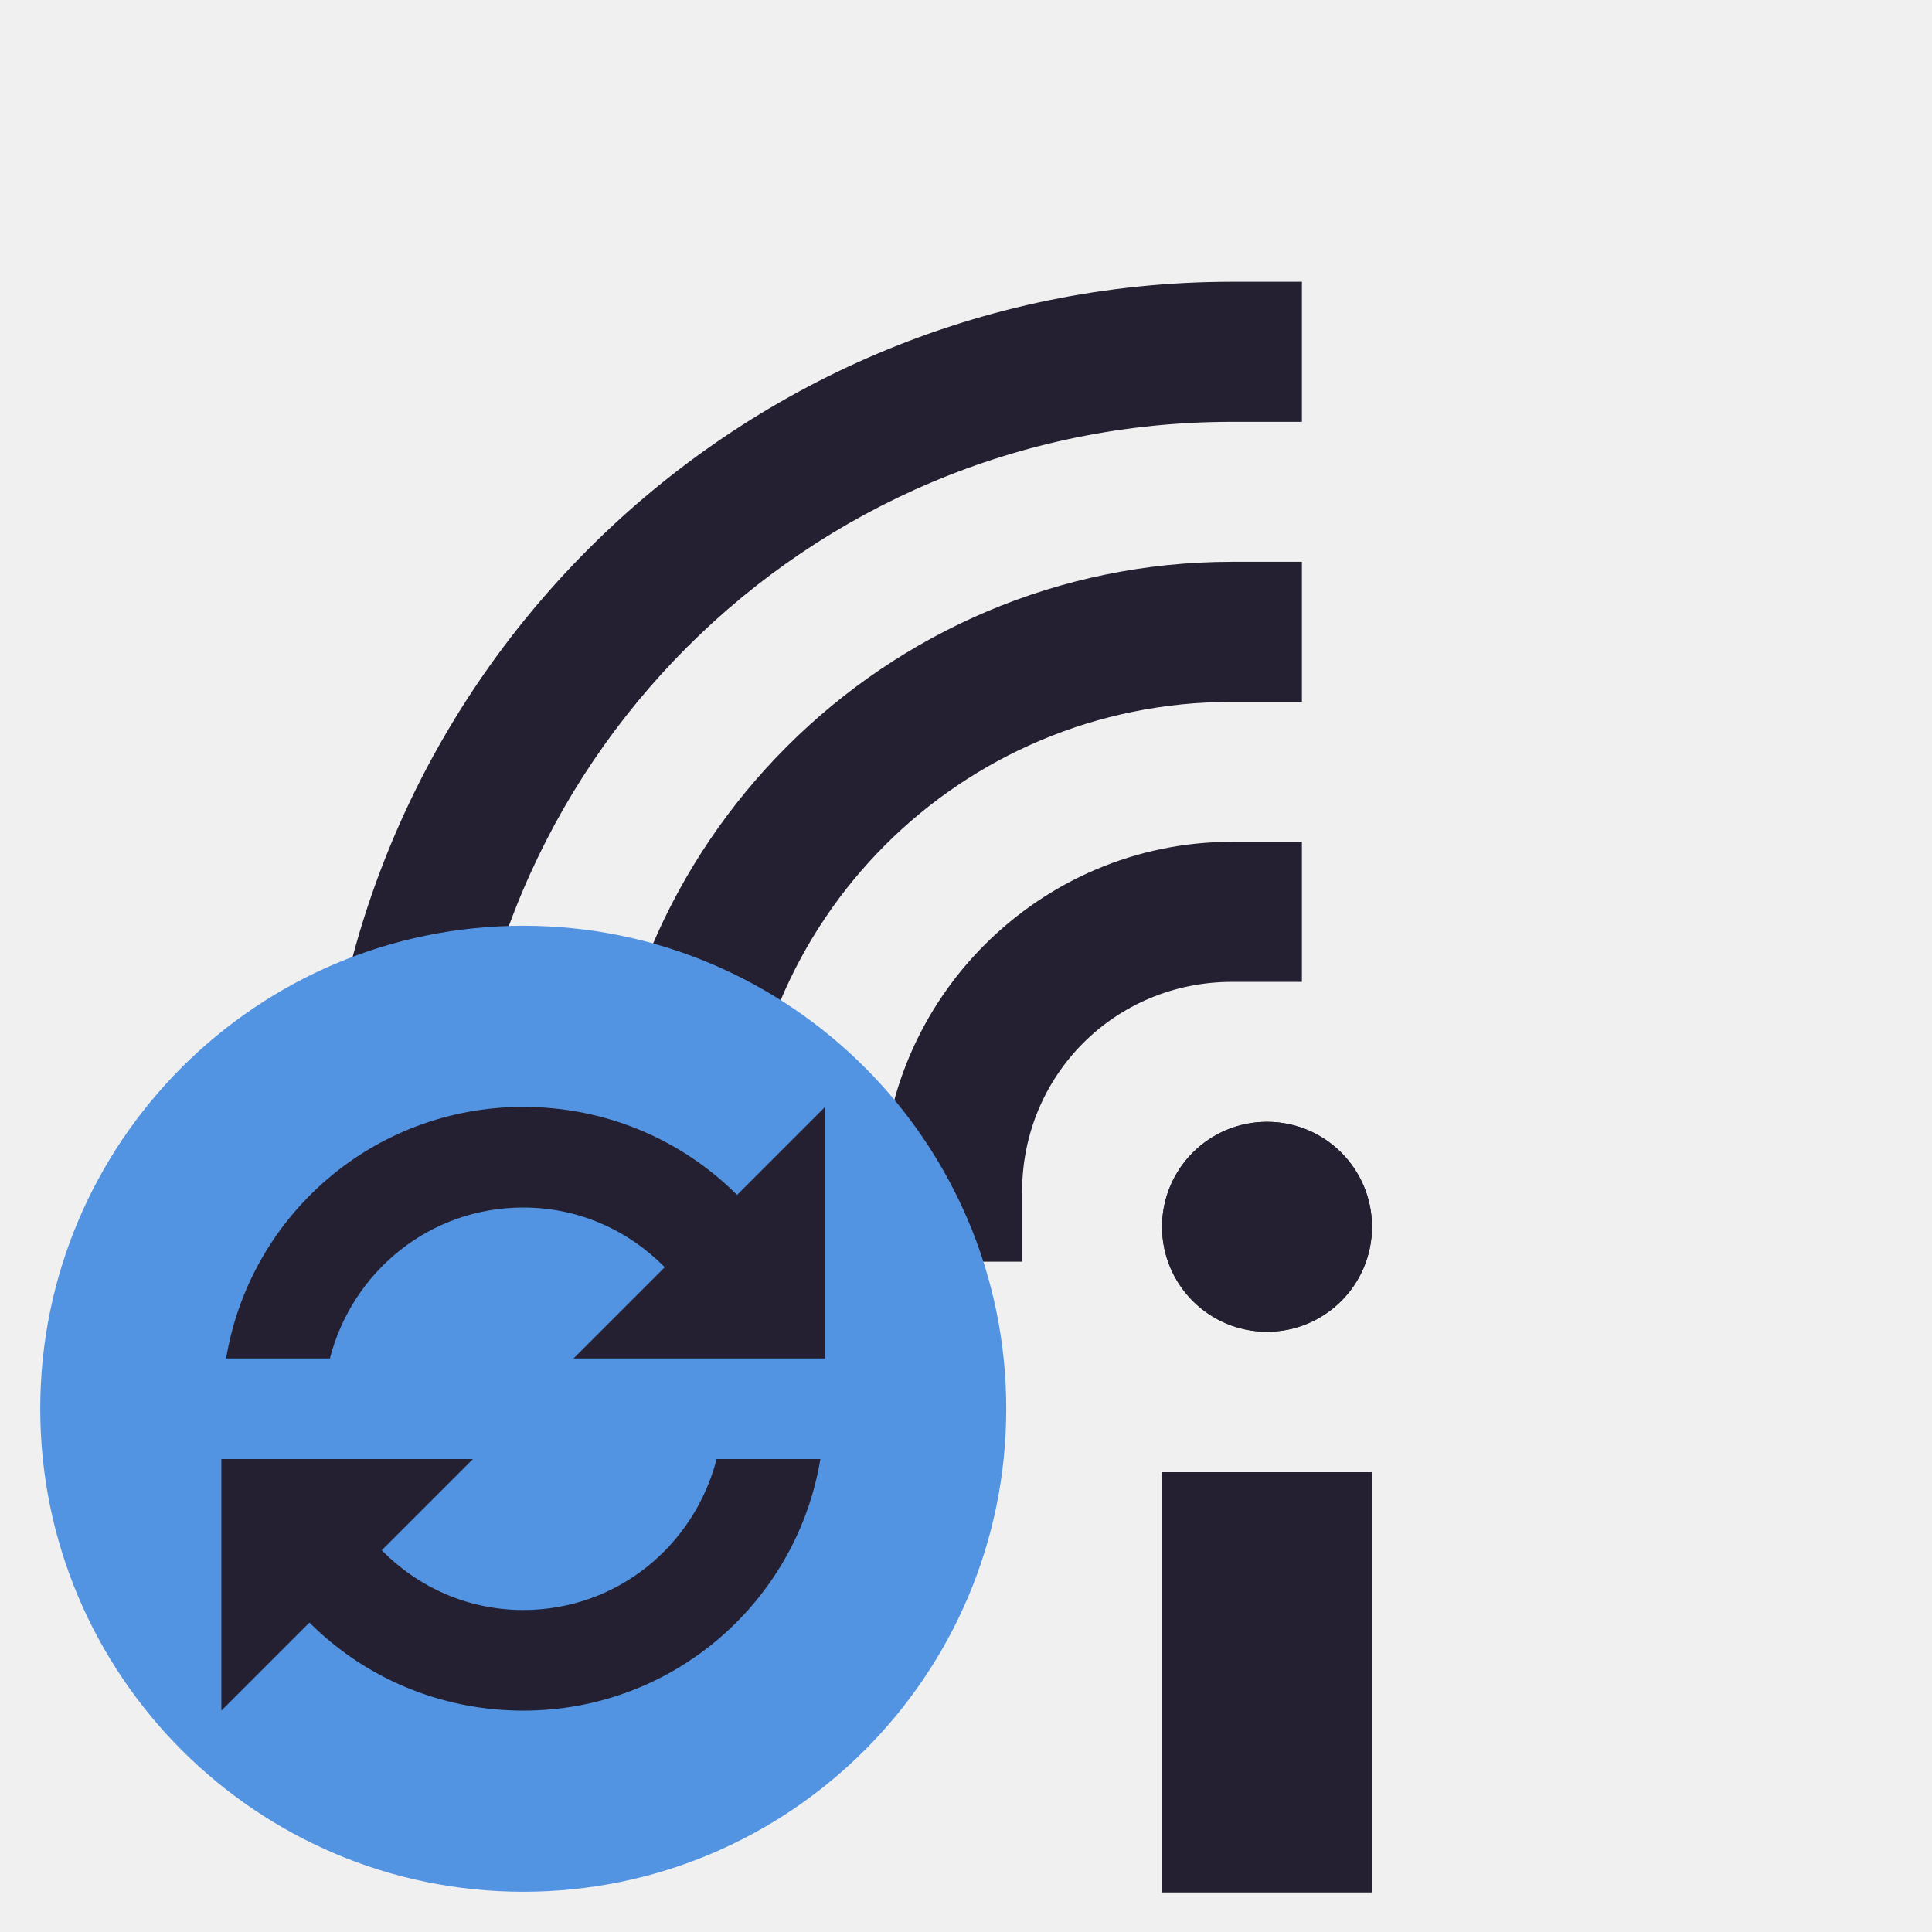
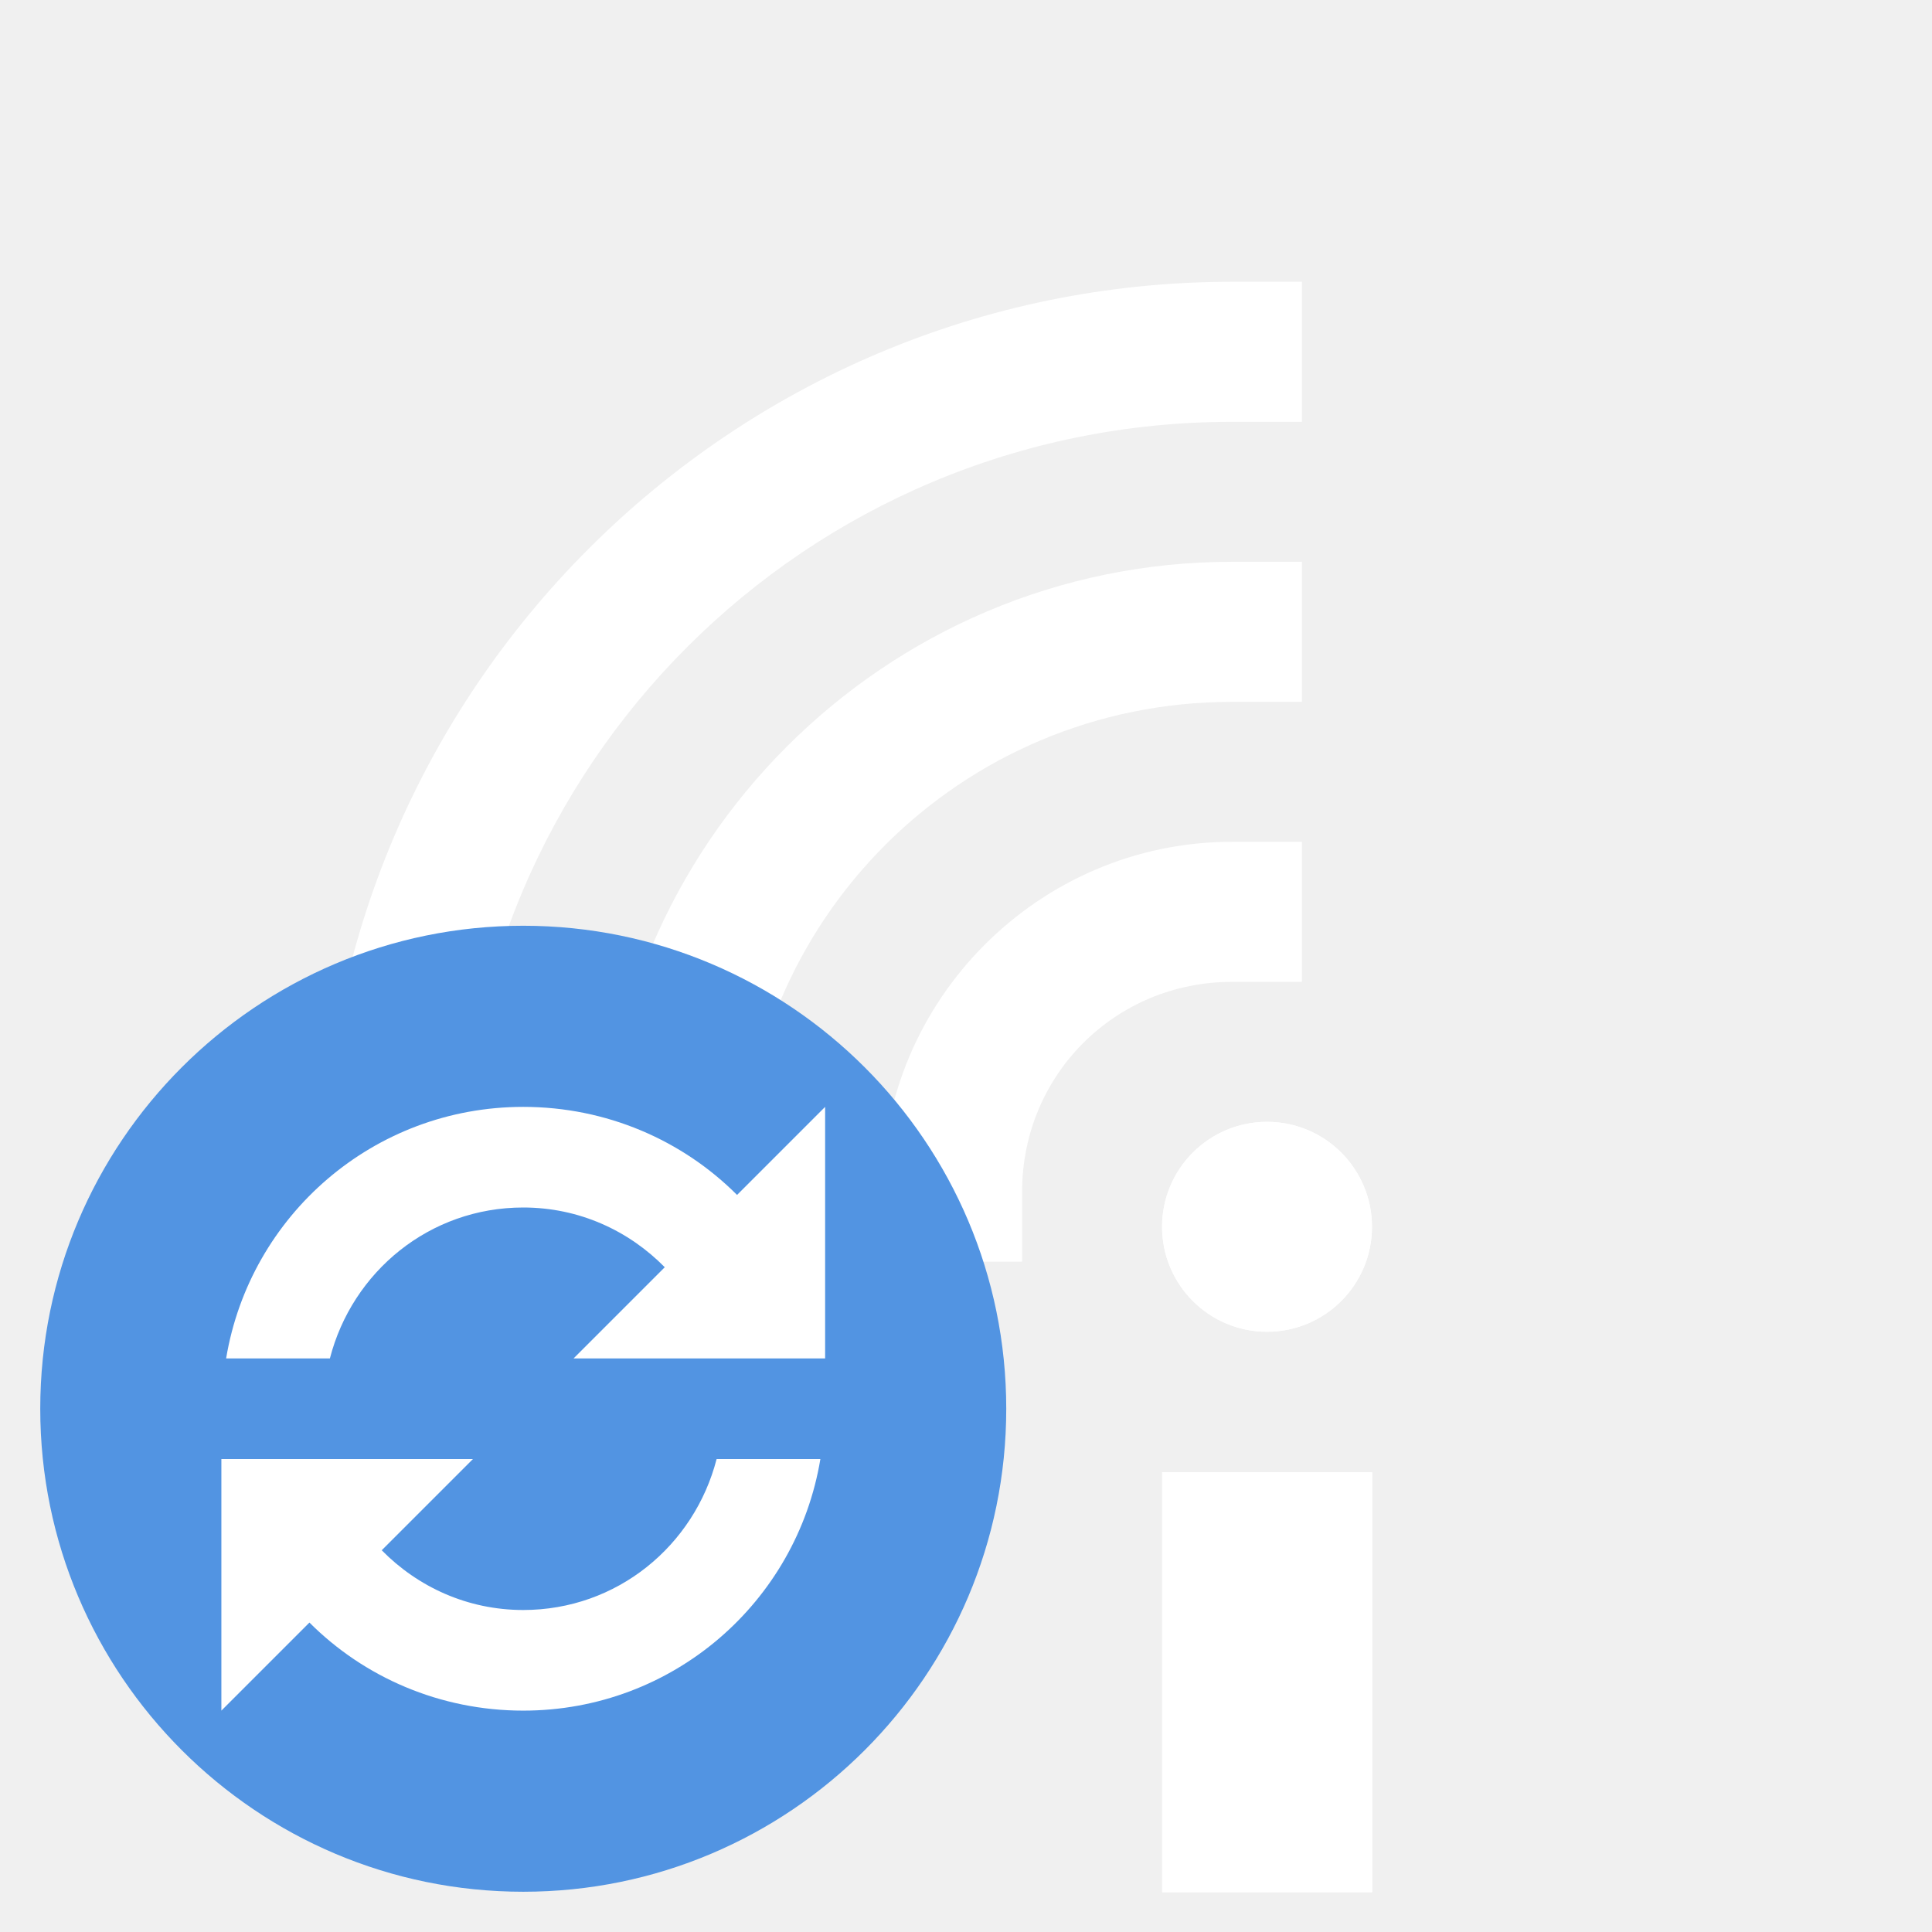
<svg xmlns="http://www.w3.org/2000/svg" width="24" height="24" version="1.1">
  <defs>
    <style type="text/css">
   .ColorScheme-Text { color:#5c616c; } .ColorScheme-Highlight { color:#5294e2; } .ColorScheme-ButtonBackground { color:#d3dae3; }
  </style>
  </defs>
-   <g transform="matrix(1.333254 0 0 1.333254 13.03698 -.3900949)" style="fill:#241f31">
-     <rect width="1.957" height="3.913" x="1.05" y="14.01" style="fill:#241f31" />
-     <circle cx="2.027" cy="11.723" r=".978" style="fill:#241f31" />
-     <path d="m1.7 5.527c-3.234 3e-7 -5.869 2.635-5.869 5.869v0.652h1.305v-0.652c-1e-5 -2.529 2.035-4.564 4.564-4.564h0.652v-1.305z" style="fill:#241f31" />
-     <path d="m1.7 8.136c-1.793 0-3.26 1.467-3.26 3.26v0.652h1.305v-0.652c-4.4e-6 -1.088 0.867-1.955 1.955-1.955h0.652v-1.305z" style="fill:#241f31" />
-     <path d="m1.7 2.918c-4.675 6e-7 -8.479 3.804-8.479 8.479v0.652h1.305v-0.652c3e-6 -3.97 3.204-7.174 7.174-7.174h0.652v-1.305z" style="fill:#241f31" />
-     <rect width="1.957" height="3.913" x="1.05" y="14.01" style="fill:#241f31" />
-     <circle cx="2.027" cy="11.723" r=".978" style="fill:#241f31" />
+   <g transform="matrix(1.333254 0 0 1.333254 13.03698 -.3900949)" style="fill:#ffffff">
+     <rect width="1.957" height="3.913" x="1.05" y="14.01" style="fill:#ffffff" />
+     <circle cx="2.027" cy="11.723" r=".978" style="fill:#ffffff" />
+     <path d="m1.7 5.527c-3.234 3e-7 -5.869 2.635-5.869 5.869v0.652h1.305v-0.652c-1e-5 -2.529 2.035-4.564 4.564-4.564h0.652v-1.305z" style="fill:#ffffff" />
+     <path d="m1.7 8.136c-1.793 0-3.26 1.467-3.26 3.26v0.652h1.305v-0.652c-4.4e-6 -1.088 0.867-1.955 1.955-1.955h0.652v-1.305z" style="fill:#ffffff" />
+     <path d="m1.7 2.918c-4.675 6e-7 -8.479 3.804-8.479 8.479v0.652h1.305v-0.652c3e-6 -3.97 3.204-7.174 7.174-7.174h0.652v-1.305z" style="fill:#ffffff" />
+     <rect width="1.957" height="3.913" x="1.05" y="14.01" style="fill:#ffffff" />
+     <circle cx="2.027" cy="11.723" r=".978" style="fill:#ffffff" />
  </g>
  <path d="m6.5 11.5c-3.311 0-6 2.689-6 6s2.689 6 6 6c3.311 0 6-2.689 6-6 0-3.311-2.689-6-6-6z" style="fill:#5294e2" />
-   <path d="m6.5 13.75c-1.86 0-3.396 1.349-3.691 3.125h1.289c0.278-1.078 1.238-1.875 2.402-1.875 0.693 0 1.31 0.287 1.758 0.742l-1.133 1.133h1.777 1.289 0.059v-3.125l-1.094 1.094c-0.677-0.678-1.62-1.094-2.656-1.094zm-3.75 4.375v3.125l1.094-1.094c0.677 0.678 1.62 1.094 2.656 1.094 1.86 0 3.396-1.349 3.691-3.125h-1.289c-0.278 1.078-1.238 1.875-2.402 1.875-0.693 0-1.31-0.287-1.758-0.742l1.133-1.133h-1.777-1.289-0.059z" style="display:block;fill:#241f31" />
+   <path d="m6.5 13.75c-1.86 0-3.396 1.349-3.691 3.125h1.289c0.278-1.078 1.238-1.875 2.402-1.875 0.693 0 1.31 0.287 1.758 0.742l-1.133 1.133h1.777 1.289 0.059v-3.125l-1.094 1.094c-0.677-0.678-1.62-1.094-2.656-1.094zm-3.75 4.375v3.125l1.094-1.094c0.677 0.678 1.62 1.094 2.656 1.094 1.86 0 3.396-1.349 3.691-3.125h-1.289c-0.278 1.078-1.238 1.875-2.402 1.875-0.693 0-1.31-0.287-1.758-0.742l1.133-1.133h-1.777-1.289-0.059z" style="display:block;fill:#ffffff" />
</svg>
